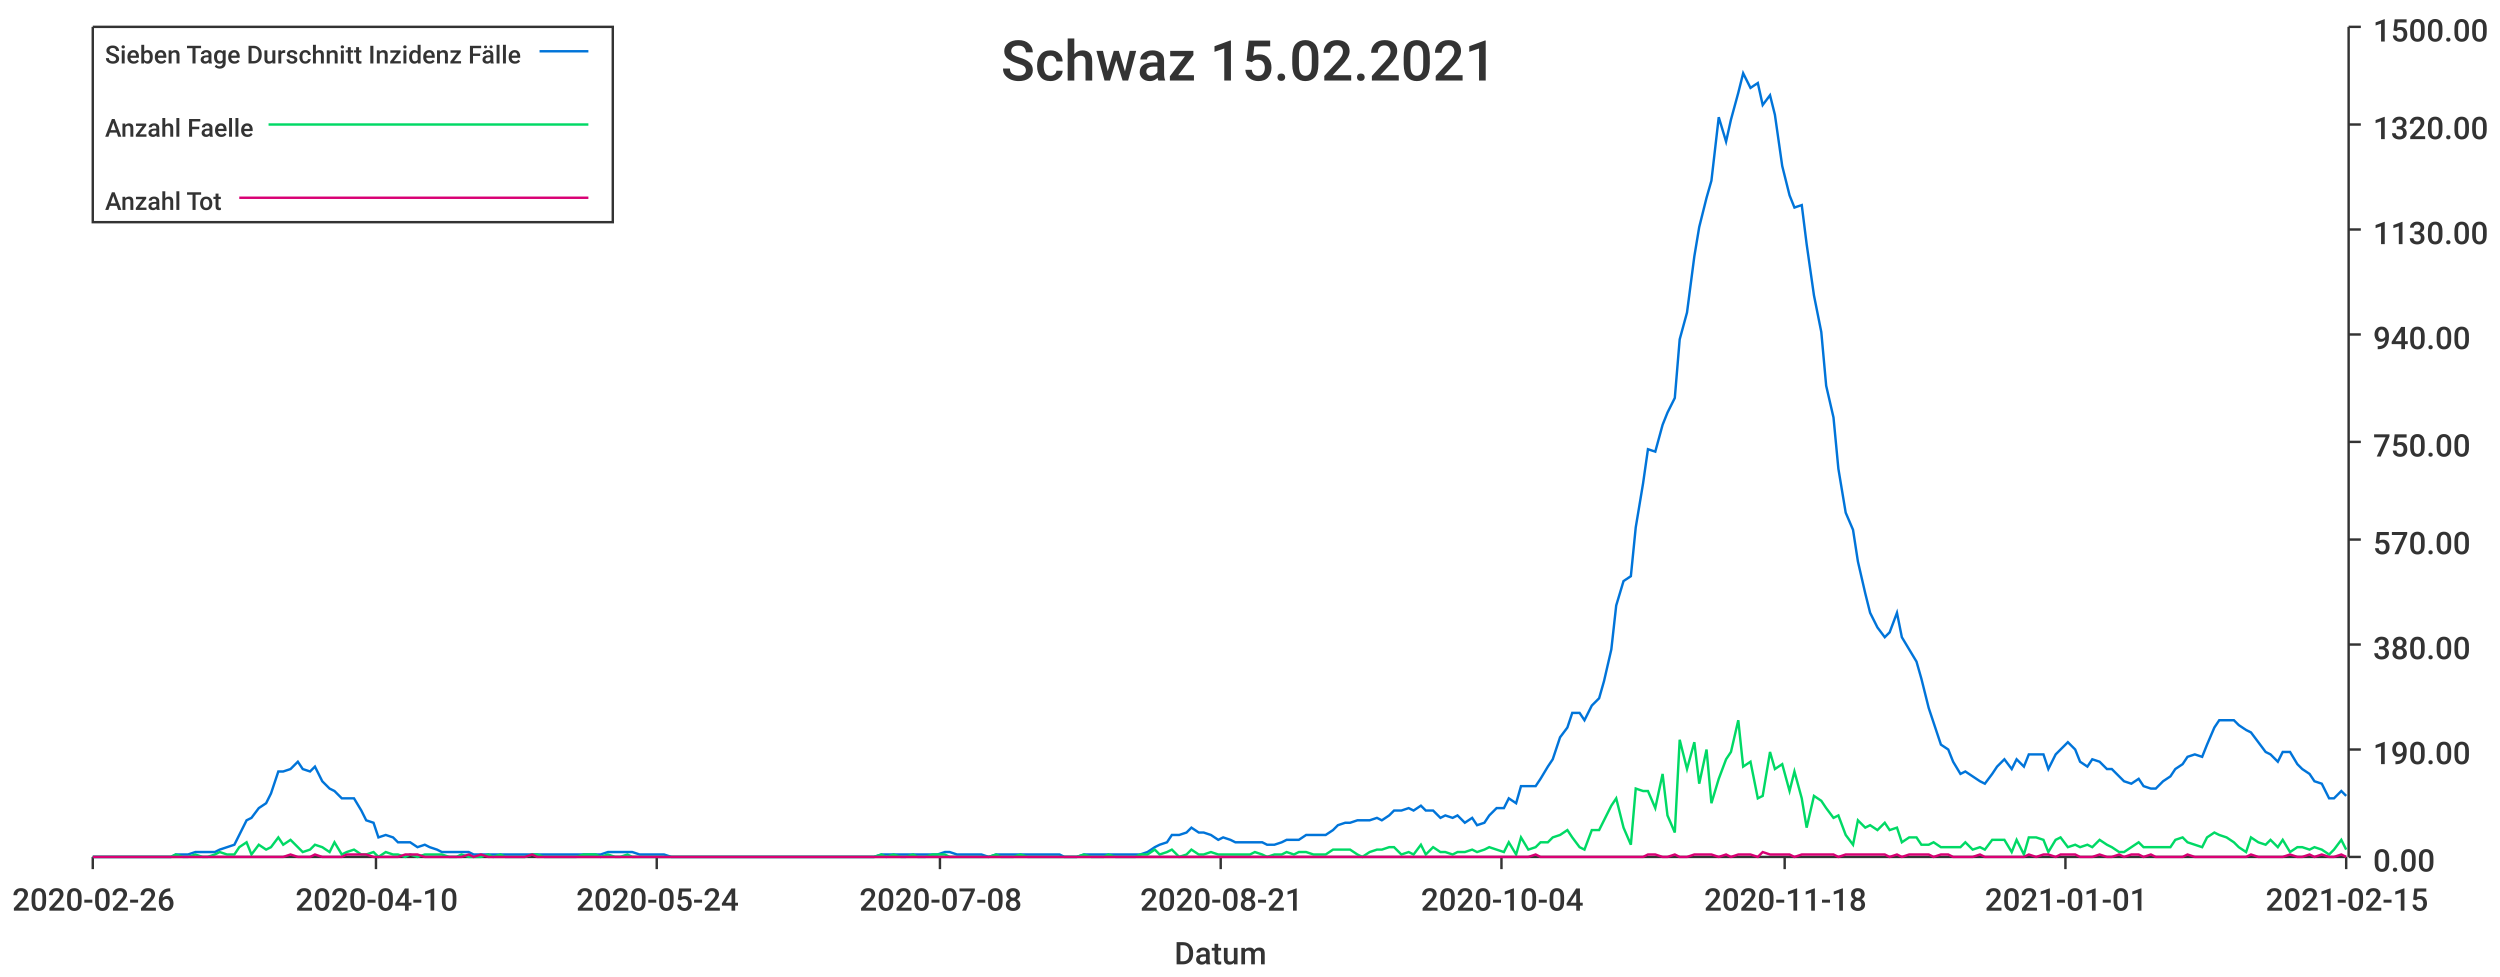
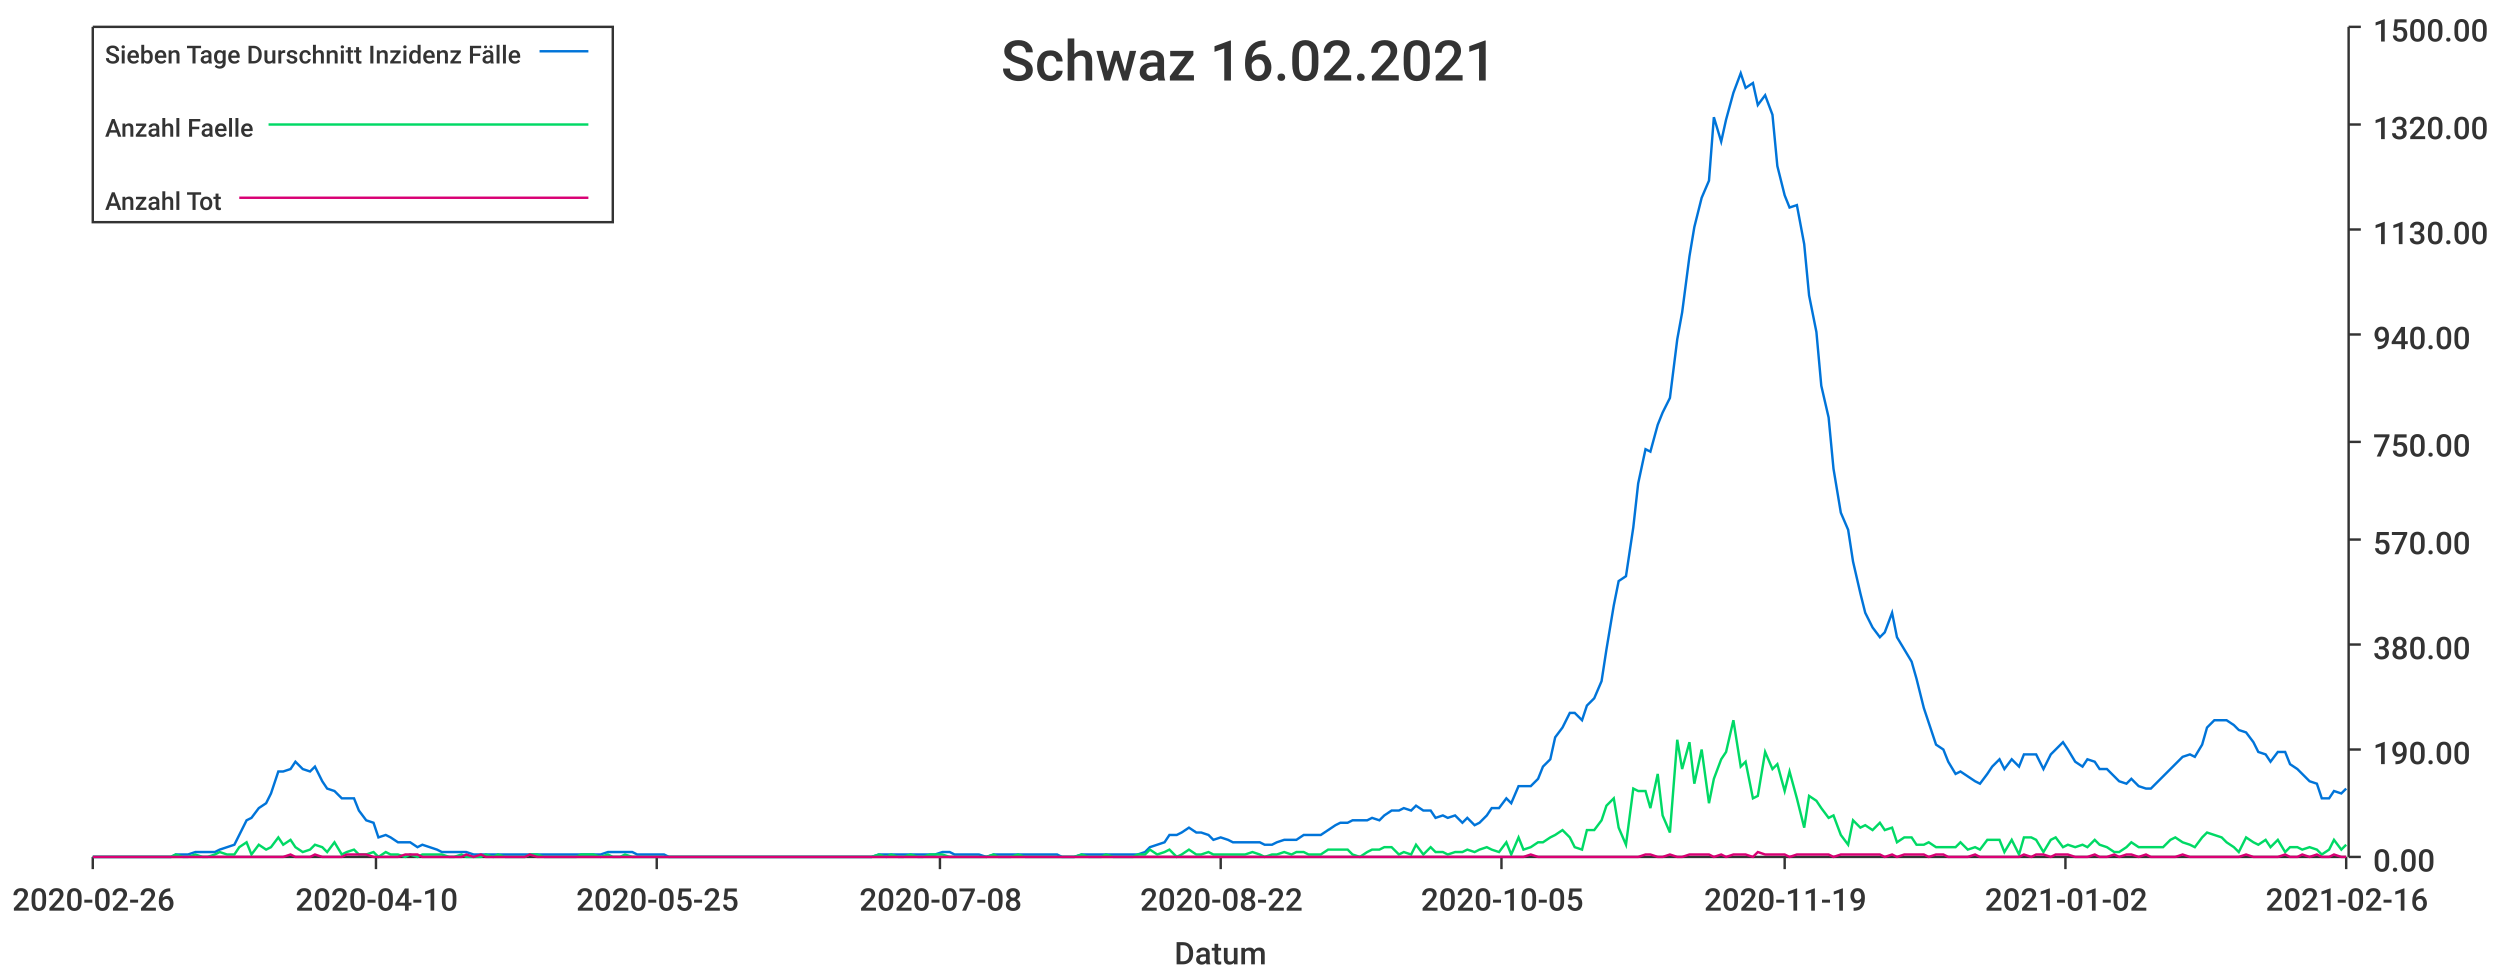
<svg xmlns="http://www.w3.org/2000/svg" width="1024" height="400">\n<path d="M 0 0 L 1024 0 L 1024 400 L 0 400 L 0 0" style="stroke-width:0;stroke:rgba(255,255,255,1.0);fill:rgba(255,255,255,1.0)" />
  <path d="M 38 11 L 961 11 L 961 351 L 38 351 L 38 11" style="stroke-width:0;stroke:rgba(255,255,255,1.0);fill:rgba(255,255,255,1.0)" />
  <path d="M 38 351 L 961 351" style="stroke-width:1;stroke:rgba(51,51,51,1.0);fill:none" />
  <path d="M 38 351 L 38 356" style="stroke-width:1;stroke:rgba(51,51,51,1.0);fill:none" />
  <text x="5" y="373" style="stroke-width:0;stroke:none;fill:rgba(51,51,51,1.0);font-size:12.8px;font-family:'Roboto Medium',sans-serif">2020-02-26</text>
  <path d="M 154 351 L 154 356" style="stroke-width:1;stroke:rgba(51,51,51,1.0);fill:none" />
  <text x="121" y="373" style="stroke-width:0;stroke:none;fill:rgba(51,51,51,1.0);font-size:12.8px;font-family:'Roboto Medium',sans-serif">2020-04-10</text>
  <path d="M 269 351 L 269 356" style="stroke-width:1;stroke:rgba(51,51,51,1.0);fill:none" />
-   <text x="236" y="373" style="stroke-width:0;stroke:none;fill:rgba(51,51,51,1.0);font-size:12.8px;font-family:'Roboto Medium',sans-serif">2020-05-24</text>
+   <text x="236" y="373" style="stroke-width:0;stroke:none;fill:rgba(51,51,51,1.0);font-size:12.8px;font-family:'Roboto Medium',sans-serif">2020-05-25</text>
  <path d="M 385 351 L 385 356" style="stroke-width:1;stroke:rgba(51,51,51,1.0);fill:none" />
  <text x="352" y="373" style="stroke-width:0;stroke:none;fill:rgba(51,51,51,1.0);font-size:12.8px;font-family:'Roboto Medium',sans-serif">2020-07-08</text>
  <path d="M 500 351 L 500 356" style="stroke-width:1;stroke:rgba(51,51,51,1.0);fill:none" />
-   <text x="467" y="373" style="stroke-width:0;stroke:none;fill:rgba(51,51,51,1.0);font-size:12.8px;font-family:'Roboto Medium',sans-serif">2020-08-21</text>
+   <text x="467" y="373" style="stroke-width:0;stroke:none;fill:rgba(51,51,51,1.0);font-size:12.8px;font-family:'Roboto Medium',sans-serif">2020-08-22</text>
  <path d="M 615 351 L 615 356" style="stroke-width:1;stroke:rgba(51,51,51,1.0);fill:none" />
-   <text x="582" y="373" style="stroke-width:0;stroke:none;fill:rgba(51,51,51,1.0);font-size:12.8px;font-family:'Roboto Medium',sans-serif">2020-10-04</text>
+   <text x="582" y="373" style="stroke-width:0;stroke:none;fill:rgba(51,51,51,1.0);font-size:12.8px;font-family:'Roboto Medium',sans-serif">2020-10-05</text>
  <path d="M 731 351 L 731 356" style="stroke-width:1;stroke:rgba(51,51,51,1.0);fill:none" />
-   <text x="698" y="373" style="stroke-width:0;stroke:none;fill:rgba(51,51,51,1.0);font-size:12.8px;font-family:'Roboto Medium',sans-serif">2020-11-18</text>
+   <text x="698" y="373" style="stroke-width:0;stroke:none;fill:rgba(51,51,51,1.0);font-size:12.8px;font-family:'Roboto Medium',sans-serif">2020-11-19</text>
  <path d="M 846 351 L 846 356" style="stroke-width:1;stroke:rgba(51,51,51,1.0);fill:none" />
-   <text x="813" y="373" style="stroke-width:0;stroke:none;fill:rgba(51,51,51,1.0);font-size:12.8px;font-family:'Roboto Medium',sans-serif">2021-01-01</text>
+   <text x="813" y="373" style="stroke-width:0;stroke:none;fill:rgba(51,51,51,1.0);font-size:12.8px;font-family:'Roboto Medium',sans-serif">2021-01-02</text>
  <path d="M 961 351 L 961 356" style="stroke-width:1;stroke:rgba(51,51,51,1.0);fill:none" />
-   <text x="928" y="373" style="stroke-width:0;stroke:none;fill:rgba(51,51,51,1.0);font-size:12.8px;font-family:'Roboto Medium',sans-serif">2021-02-15</text>
+   <text x="928" y="373" style="stroke-width:0;stroke:none;fill:rgba(51,51,51,1.0);font-size:12.8px;font-family:'Roboto Medium',sans-serif">2021-02-16</text>
  <text x="481" y="395" style="stroke-width:0;stroke:none;fill:rgba(51,51,51,1.0);font-size:12.8px;font-family:'Roboto Medium',sans-serif">Datum</text>
  <path d="M 962 351 L 962 11" style="stroke-width:1;stroke:rgba(51,51,51,1.0);fill:none" />
  <path d="M 962 351 L 967 351" style="stroke-width:1;stroke:rgba(51,51,51,1.0);fill:none" />
  <text x="972" y="357" style="stroke-width:0;stroke:none;fill:rgba(51,51,51,1.0);font-size:12.8px;font-family:'Roboto Medium',sans-serif">0.00</text>
  <path d="M 962 307 L 967 307" style="stroke-width:1;stroke:rgba(51,51,51,1.0);fill:none" />
  <text x="972" y="313" style="stroke-width:0;stroke:none;fill:rgba(51,51,51,1.0);font-size:12.8px;font-family:'Roboto Medium',sans-serif">190.00</text>
  <path d="M 962 264 L 967 264" style="stroke-width:1;stroke:rgba(51,51,51,1.0);fill:none" />
  <text x="972" y="270" style="stroke-width:0;stroke:none;fill:rgba(51,51,51,1.0);font-size:12.8px;font-family:'Roboto Medium',sans-serif">380.00</text>
  <path d="M 962 221 L 967 221" style="stroke-width:1;stroke:rgba(51,51,51,1.0);fill:none" />
  <text x="972" y="227" style="stroke-width:0;stroke:none;fill:rgba(51,51,51,1.0);font-size:12.8px;font-family:'Roboto Medium',sans-serif">570.00</text>
  <path d="M 962 181 L 967 181" style="stroke-width:1;stroke:rgba(51,51,51,1.0);fill:none" />
  <text x="972" y="187" style="stroke-width:0;stroke:none;fill:rgba(51,51,51,1.0);font-size:12.8px;font-family:'Roboto Medium',sans-serif">750.00</text>
  <path d="M 962 137 L 967 137" style="stroke-width:1;stroke:rgba(51,51,51,1.0);fill:none" />
  <text x="972" y="143" style="stroke-width:0;stroke:none;fill:rgba(51,51,51,1.0);font-size:12.8px;font-family:'Roboto Medium',sans-serif">940.00</text>
  <path d="M 962 94 L 967 94" style="stroke-width:1;stroke:rgba(51,51,51,1.0);fill:none" />
  <text x="972" y="100" style="stroke-width:0;stroke:none;fill:rgba(51,51,51,1.0);font-size:12.8px;font-family:'Roboto Medium',sans-serif">1130.00</text>
  <path d="M 962 51 L 967 51" style="stroke-width:1;stroke:rgba(51,51,51,1.0);fill:none" />
  <text x="972" y="57" style="stroke-width:0;stroke:none;fill:rgba(51,51,51,1.0);font-size:12.8px;font-family:'Roboto Medium',sans-serif">1320.00</text>
  <path d="M 962 11 L 967 11" style="stroke-width:1;stroke:rgba(51,51,51,1.0);fill:none" />
  <text x="972" y="17" style="stroke-width:0;stroke:none;fill:rgba(51,51,51,1.0);font-size:12.8px;font-family:'Roboto Medium',sans-serif">1500.00</text>
-   <path d="M 38 351 L 41 351 L 44 351 L 46 351 L 49 351 L 51 351 L 54 351 L 57 351 L 59 351 L 62 351 L 64 351 L 67 351 L 70 351 L 72 350 L 75 350 L 77 350 L 80 349 L 83 349 L 85 349 L 88 349 L 90 348 L 93 347 L 96 346 L 98 342 L 101 336 L 103 335 L 106 331 L 109 329 L 111 325 L 114 316 L 116 316 L 119 315 L 122 312 L 124 315 L 127 316 L 129 314 L 132 320 L 135 323 L 137 324 L 140 327 L 142 327 L 145 327 L 148 332 L 150 336 L 153 337 L 155 343 L 158 342 L 161 343 L 163 345 L 166 345 L 168 345 L 171 347 L 174 346 L 176 347 L 179 348 L 181 349 L 184 349 L 187 349 L 189 349 L 192 349 L 194 350 L 197 350 L 200 350 L 202 350 L 205 350 L 207 350 L 210 350 L 213 350 L 215 350 L 218 350 L 220 350 L 223 350 L 226 350 L 228 350 L 231 350 L 233 350 L 236 350 L 239 350 L 241 350 L 244 350 L 246 350 L 249 349 L 252 349 L 254 349 L 257 349 L 259 349 L 262 350 L 265 350 L 267 350 L 270 350 L 272 350 L 275 351 L 278 351 L 280 351 L 283 351 L 285 351 L 288 351 L 291 351 L 293 351 L 296 351 L 298 351 L 301 351 L 304 351 L 306 351 L 309 351 L 311 351 L 314 351 L 317 351 L 319 351 L 322 351 L 324 351 L 327 351 L 330 351 L 332 351 L 335 351 L 337 351 L 340 351 L 343 351 L 345 351 L 348 351 L 350 351 L 353 351 L 356 351 L 358 351 L 361 350 L 363 350 L 366 350 L 369 350 L 371 350 L 374 350 L 376 350 L 379 350 L 382 350 L 384 350 L 387 349 L 389 349 L 392 350 L 395 350 L 397 350 L 400 350 L 402 350 L 405 351 L 408 350 L 410 350 L 413 350 L 415 350 L 418 350 L 421 350 L 423 350 L 426 350 L 428 350 L 431 350 L 434 350 L 436 351 L 439 351 L 441 351 L 444 350 L 447 350 L 449 350 L 452 350 L 454 350 L 457 350 L 460 350 L 462 350 L 465 350 L 467 350 L 470 349 L 473 347 L 475 346 L 478 345 L 480 342 L 483 342 L 486 341 L 488 339 L 491 341 L 493 341 L 496 342 L 499 344 L 501 343 L 504 344 L 506 345 L 509 345 L 512 345 L 514 345 L 517 345 L 519 346 L 522 346 L 525 345 L 527 344 L 530 344 L 532 344 L 535 342 L 538 342 L 540 342 L 543 342 L 546 340 L 548 338 L 551 337 L 553 337 L 556 336 L 558 336 L 561 336 L 564 335 L 566 336 L 569 334 L 571 332 L 574 332 L 577 331 L 579 332 L 582 330 L 584 332 L 587 332 L 590 335 L 592 334 L 595 335 L 597 334 L 600 337 L 603 335 L 605 338 L 608 337 L 610 334 L 613 331 L 616 331 L 618 327 L 621 329 L 623 322 L 626 322 L 629 322 L 631 319 L 634 314 L 636 311 L 639 302 L 642 298 L 644 292 L 647 292 L 649 295 L 652 289 L 655 286 L 657 279 L 660 266 L 662 248 L 665 238 L 668 236 L 670 216 L 673 198 L 675 184 L 678 185 L 681 174 L 683 169 L 686 163 L 688 139 L 691 128 L 694 105 L 696 93 L 699 81 L 701 74 L 704 48 L 707 58 L 709 49 L 712 38 L 714 30 L 717 36 L 720 34 L 722 43 L 725 39 L 727 47 L 730 68 L 733 80 L 735 85 L 738 84 L 740 100 L 743 121 L 746 136 L 748 158 L 751 171 L 753 192 L 756 210 L 759 217 L 761 230 L 764 243 L 766 251 L 769 257 L 772 261 L 774 259 L 777 251 L 779 261 L 782 266 L 785 271 L 787 278 L 790 290 L 792 296 L 795 305 L 798 307 L 800 312 L 803 317 L 805 316 L 808 318 L 811 320 L 813 321 L 816 317 L 818 314 L 821 311 L 824 315 L 826 311 L 829 314 L 831 309 L 834 309 L 837 309 L 839 315 L 842 309 L 844 307 L 847 304 L 850 307 L 852 312 L 855 314 L 857 311 L 860 312 L 863 315 L 865 315 L 868 318 L 870 320 L 873 321 L 876 319 L 878 322 L 881 323 L 883 323 L 886 320 L 889 318 L 891 315 L 894 313 L 896 310 L 899 309 L 902 310 L 904 305 L 907 298 L 909 295 L 912 295 L 915 295 L 917 297 L 920 299 L 922 300 L 925 304 L 928 308 L 930 309 L 933 312 L 935 308 L 938 308 L 941 313 L 943 315 L 946 317 L 948 320 L 951 321 L 954 327 L 956 327 L 959 324 L 961 326" style="stroke-width:1;stroke:rgba(0,116,217,1.0);fill:none" />
-   <path d="M 38 351 L 41 351 L 44 351 L 46 351 L 49 351 L 51 351 L 54 351 L 57 351 L 59 351 L 62 351 L 64 351 L 67 351 L 70 351 L 72 350 L 75 351 L 77 351 L 80 350 L 83 351 L 85 351 L 88 350 L 90 349 L 93 350 L 96 350 L 98 347 L 101 345 L 103 350 L 106 346 L 109 348 L 111 347 L 114 343 L 116 346 L 119 344 L 122 347 L 124 349 L 127 348 L 129 346 L 132 347 L 135 349 L 137 345 L 140 350 L 142 349 L 145 348 L 148 350 L 150 350 L 153 349 L 155 351 L 158 349 L 161 350 L 163 350 L 166 351 L 168 350 L 171 351 L 174 350 L 176 350 L 179 350 L 181 350 L 184 351 L 187 351 L 189 350 L 192 351 L 194 351 L 197 351 L 200 350 L 202 351 L 205 350 L 207 351 L 210 351 L 213 351 L 215 351 L 218 350 L 220 350 L 223 351 L 226 351 L 228 351 L 231 351 L 233 351 L 236 351 L 239 350 L 241 350 L 244 350 L 246 351 L 249 350 L 252 351 L 254 351 L 257 350 L 259 351 L 262 351 L 265 351 L 267 351 L 270 351 L 272 351 L 275 351 L 278 351 L 280 351 L 283 351 L 285 351 L 288 351 L 291 351 L 293 351 L 296 351 L 298 351 L 301 351 L 304 351 L 306 351 L 309 351 L 311 351 L 314 351 L 317 351 L 319 351 L 322 351 L 324 351 L 327 351 L 330 351 L 332 351 L 335 351 L 337 351 L 340 351 L 343 351 L 345 351 L 348 351 L 350 351 L 353 351 L 356 351 L 358 351 L 361 350 L 363 351 L 366 350 L 369 351 L 371 351 L 374 350 L 376 351 L 379 351 L 382 350 L 384 350 L 387 350 L 389 351 L 392 351 L 395 351 L 397 351 L 400 351 L 402 351 L 405 351 L 408 350 L 410 351 L 413 351 L 415 351 L 418 350 L 421 351 L 423 351 L 426 351 L 428 351 L 431 351 L 434 351 L 436 351 L 439 351 L 441 351 L 444 350 L 447 351 L 449 351 L 452 351 L 454 350 L 457 351 L 460 351 L 462 351 L 465 351 L 467 350 L 470 350 L 473 348 L 475 350 L 478 349 L 480 348 L 483 351 L 486 350 L 488 348 L 491 350 L 493 350 L 496 349 L 499 350 L 501 350 L 504 350 L 506 350 L 509 350 L 512 350 L 514 349 L 517 350 L 519 351 L 522 350 L 525 350 L 527 349 L 530 350 L 532 349 L 535 349 L 538 350 L 540 350 L 543 350 L 546 348 L 548 348 L 551 348 L 553 348 L 556 350 L 558 351 L 561 349 L 564 348 L 566 348 L 569 347 L 571 347 L 574 350 L 577 349 L 579 350 L 582 346 L 584 350 L 587 347 L 590 349 L 592 349 L 595 350 L 597 349 L 600 349 L 603 348 L 605 349 L 608 348 L 610 347 L 613 348 L 616 349 L 618 345 L 621 350 L 623 343 L 626 348 L 629 347 L 631 345 L 634 345 L 636 343 L 639 342 L 642 340 L 644 343 L 647 347 L 649 348 L 652 340 L 655 340 L 657 336 L 660 330 L 662 327 L 665 339 L 668 346 L 670 323 L 673 324 L 675 324 L 678 331 L 681 317 L 683 334 L 686 341 L 688 303 L 691 315 L 694 304 L 696 321 L 699 307 L 701 329 L 704 319 L 707 311 L 709 308 L 712 295 L 714 314 L 717 312 L 720 327 L 722 326 L 725 308 L 727 315 L 730 313 L 733 324 L 735 316 L 738 327 L 740 339 L 743 326 L 746 328 L 748 331 L 751 335 L 753 334 L 756 342 L 759 346 L 761 336 L 764 339 L 766 338 L 769 340 L 772 337 L 774 340 L 777 339 L 779 345 L 782 343 L 785 343 L 787 346 L 790 346 L 792 345 L 795 347 L 798 347 L 800 347 L 803 347 L 805 345 L 808 348 L 811 347 L 813 348 L 816 344 L 818 344 L 821 344 L 824 349 L 826 344 L 829 350 L 831 343 L 834 343 L 837 344 L 839 349 L 842 344 L 844 343 L 847 347 L 850 346 L 852 347 L 855 346 L 857 347 L 860 344 L 863 346 L 865 347 L 868 349 L 870 349 L 873 347 L 876 345 L 878 347 L 881 347 L 883 347 L 886 347 L 889 347 L 891 344 L 894 343 L 896 345 L 899 346 L 902 347 L 904 343 L 907 341 L 909 342 L 912 343 L 915 345 L 917 347 L 920 349 L 922 343 L 925 345 L 928 346 L 930 344 L 933 347 L 935 344 L 938 349 L 941 347 L 943 347 L 946 348 L 948 347 L 951 348 L 954 350 L 956 348 L 959 344 L 961 348" style="stroke-width:1;stroke:rgba(0,217,101,1.0);fill:none" />
-   <path d="M 38 351 L 41 351 L 44 351 L 46 351 L 49 351 L 51 351 L 54 351 L 57 351 L 59 351 L 62 351 L 64 351 L 67 351 L 70 351 L 72 351 L 75 351 L 77 351 L 80 351 L 83 351 L 85 351 L 88 351 L 90 351 L 93 351 L 96 351 L 98 351 L 101 351 L 103 351 L 106 351 L 109 351 L 111 351 L 114 351 L 116 351 L 119 350 L 122 351 L 124 351 L 127 351 L 129 350 L 132 351 L 135 351 L 137 351 L 140 351 L 142 350 L 145 350 L 148 350 L 150 350 L 153 351 L 155 351 L 158 351 L 161 351 L 163 351 L 166 350 L 168 350 L 171 350 L 174 351 L 176 351 L 179 351 L 181 351 L 184 351 L 187 351 L 189 351 L 192 350 L 194 351 L 197 350 L 200 351 L 202 351 L 205 351 L 207 351 L 210 351 L 213 351 L 215 351 L 218 350 L 220 351 L 223 351 L 226 351 L 228 351 L 231 351 L 233 351 L 236 351 L 239 351 L 241 351 L 244 351 L 246 351 L 249 351 L 252 351 L 254 351 L 257 351 L 259 351 L 262 351 L 265 351 L 267 351 L 270 351 L 272 351 L 275 351 L 278 351 L 280 351 L 283 351 L 285 351 L 288 351 L 291 351 L 293 351 L 296 351 L 298 351 L 301 351 L 304 351 L 306 351 L 309 351 L 311 351 L 314 351 L 317 351 L 319 351 L 322 351 L 324 351 L 327 351 L 330 351 L 332 351 L 335 351 L 337 351 L 340 351 L 343 351 L 345 351 L 348 351 L 350 351 L 353 351 L 356 351 L 358 351 L 361 351 L 363 351 L 366 351 L 369 351 L 371 351 L 374 351 L 376 351 L 379 351 L 382 351 L 384 351 L 387 351 L 389 351 L 392 351 L 395 351 L 397 351 L 400 351 L 402 351 L 405 351 L 408 351 L 410 351 L 413 351 L 415 351 L 418 351 L 421 351 L 423 351 L 426 351 L 428 351 L 431 351 L 434 351 L 436 351 L 439 351 L 441 351 L 444 351 L 447 351 L 449 351 L 452 351 L 454 351 L 457 351 L 460 351 L 462 351 L 465 351 L 467 351 L 470 351 L 473 351 L 475 351 L 478 351 L 480 351 L 483 351 L 486 351 L 488 351 L 491 351 L 493 351 L 496 351 L 499 351 L 501 351 L 504 351 L 506 351 L 509 351 L 512 351 L 514 351 L 517 351 L 519 351 L 522 351 L 525 351 L 527 351 L 530 351 L 532 351 L 535 351 L 538 351 L 540 351 L 543 351 L 546 351 L 548 351 L 551 351 L 553 351 L 556 351 L 558 351 L 561 351 L 564 351 L 566 351 L 569 351 L 571 351 L 574 351 L 577 351 L 579 351 L 582 351 L 584 351 L 587 351 L 590 351 L 592 351 L 595 351 L 597 351 L 600 351 L 603 351 L 605 351 L 608 351 L 610 351 L 613 351 L 616 351 L 618 351 L 621 351 L 623 351 L 626 351 L 629 350 L 631 351 L 634 351 L 636 351 L 639 351 L 642 351 L 644 351 L 647 351 L 649 351 L 652 351 L 655 351 L 657 351 L 660 351 L 662 351 L 665 351 L 668 351 L 670 351 L 673 351 L 675 350 L 678 350 L 681 351 L 683 351 L 686 350 L 688 351 L 691 351 L 694 350 L 696 350 L 699 350 L 701 350 L 704 351 L 707 350 L 709 351 L 712 350 L 714 350 L 717 350 L 720 351 L 722 349 L 725 350 L 727 350 L 730 350 L 733 350 L 735 351 L 738 350 L 740 350 L 743 350 L 746 350 L 748 350 L 751 350 L 753 351 L 756 350 L 759 350 L 761 350 L 764 350 L 766 350 L 769 350 L 772 350 L 774 351 L 777 350 L 779 351 L 782 350 L 785 350 L 787 350 L 790 350 L 792 351 L 795 350 L 798 350 L 800 351 L 803 351 L 805 351 L 808 351 L 811 350 L 813 351 L 816 351 L 818 351 L 821 351 L 824 351 L 826 351 L 829 351 L 831 350 L 834 351 L 837 350 L 839 350 L 842 351 L 844 350 L 847 350 L 850 350 L 852 351 L 855 351 L 857 351 L 860 350 L 863 351 L 865 351 L 868 350 L 870 351 L 873 350 L 876 350 L 878 351 L 881 350 L 883 351 L 886 351 L 889 351 L 891 351 L 894 351 L 896 350 L 899 351 L 902 351 L 904 351 L 907 351 L 909 351 L 912 351 L 915 351 L 917 351 L 920 351 L 922 350 L 925 351 L 928 351 L 930 351 L 933 351 L 935 351 L 938 350 L 941 351 L 943 351 L 946 350 L 948 351 L 951 350 L 954 351 L 956 351 L 959 350 L 961 351" style="stroke-width:1;stroke:rgba(217,0,116,1.0);fill:none" />
-   <text x="410" y="33" style="stroke-width:0;stroke:none;fill:rgba(51,51,51,1.0);font-size:23.0px;font-family:'Roboto Medium',sans-serif">Schwaz 15.02.2021</text>
+   <path d="M 38 351 L 41 351 L 44 351 L 46 351 L 49 351 L 51 351 L 54 351 L 57 351 L 59 351 L 62 351 L 64 351 L 67 351 L 70 351 L 72 350 L 75 350 L 77 350 L 80 349 L 83 349 L 85 349 L 88 349 L 90 348 L 93 347 L 96 346 L 98 342 L 101 336 L 103 335 L 106 331 L 109 329 L 111 325 L 114 316 L 116 316 L 119 315 L 121 312 L 124 315 L 127 316 L 129 314 L 132 320 L 134 323 L 137 324 L 140 327 L 142 327 L 145 327 L 147 332 L 150 336 L 153 337 L 155 343 L 158 342 L 160 343 L 163 345 L 166 345 L 168 345 L 171 347 L 173 346 L 176 347 L 179 348 L 181 349 L 184 349 L 186 349 L 189 349 L 191 349 L 194 350 L 197 350 L 199 350 L 202 350 L 204 350 L 207 350 L 210 350 L 212 350 L 215 350 L 217 350 L 220 350 L 223 350 L 225 350 L 228 350 L 230 350 L 233 350 L 236 350 L 238 350 L 241 350 L 243 350 L 246 350 L 249 349 L 251 349 L 254 349 L 256 349 L 259 349 L 261 350 L 264 350 L 267 350 L 269 350 L 272 350 L 274 351 L 277 351 L 280 351 L 282 351 L 285 351 L 287 351 L 290 351 L 293 351 L 295 351 L 298 351 L 300 351 L 303 351 L 306 351 L 308 351 L 311 351 L 313 351 L 316 351 L 319 351 L 321 351 L 324 351 L 326 351 L 329 351 L 331 351 L 334 351 L 337 351 L 339 351 L 342 351 L 344 351 L 347 351 L 350 351 L 352 351 L 355 351 L 357 351 L 360 350 L 363 350 L 365 350 L 368 350 L 370 350 L 373 350 L 376 350 L 378 350 L 381 350 L 383 350 L 386 349 L 389 349 L 391 350 L 394 350 L 396 350 L 399 350 L 401 350 L 404 351 L 407 350 L 409 350 L 412 350 L 414 350 L 417 350 L 420 350 L 422 350 L 425 350 L 427 350 L 430 350 L 433 350 L 435 351 L 438 351 L 440 351 L 443 350 L 446 350 L 448 350 L 451 350 L 453 350 L 456 350 L 459 350 L 461 350 L 464 350 L 466 350 L 469 349 L 471 347 L 474 346 L 477 345 L 479 342 L 482 342 L 484 341 L 487 339 L 490 341 L 492 341 L 495 342 L 497 344 L 500 343 L 503 344 L 505 345 L 508 345 L 510 345 L 513 345 L 516 345 L 518 346 L 521 346 L 523 345 L 526 344 L 529 344 L 531 344 L 534 342 L 536 342 L 539 342 L 541 342 L 544 340 L 547 338 L 549 337 L 552 337 L 554 336 L 557 336 L 560 336 L 562 335 L 565 336 L 567 334 L 570 332 L 573 332 L 575 331 L 578 332 L 580 330 L 583 332 L 586 332 L 588 335 L 591 334 L 593 335 L 596 334 L 599 337 L 601 335 L 604 338 L 606 337 L 609 334 L 611 331 L 614 331 L 617 327 L 619 329 L 622 322 L 624 322 L 627 322 L 630 319 L 632 314 L 635 311 L 637 302 L 640 298 L 643 292 L 645 292 L 648 295 L 650 289 L 653 286 L 656 279 L 658 266 L 661 248 L 663 238 L 666 236 L 669 216 L 671 198 L 674 184 L 676 185 L 679 174 L 681 169 L 684 163 L 687 139 L 689 128 L 692 105 L 694 93 L 697 81 L 700 74 L 702 48 L 705 58 L 707 49 L 710 38 L 713 30 L 715 36 L 718 34 L 720 43 L 723 39 L 726 47 L 728 68 L 731 80 L 733 85 L 736 84 L 739 100 L 741 121 L 744 136 L 746 158 L 749 171 L 751 192 L 754 210 L 757 217 L 759 230 L 762 243 L 764 251 L 767 257 L 770 261 L 772 259 L 775 251 L 777 261 L 780 266 L 783 271 L 785 278 L 788 290 L 790 296 L 793 305 L 796 307 L 798 312 L 801 317 L 803 316 L 806 318 L 809 320 L 811 321 L 814 317 L 816 314 L 819 311 L 821 315 L 824 311 L 827 314 L 829 309 L 832 309 L 834 309 L 837 315 L 840 309 L 842 307 L 845 304 L 847 307 L 850 312 L 853 314 L 855 311 L 858 312 L 860 315 L 863 315 L 866 318 L 868 320 L 871 321 L 873 319 L 876 322 L 879 323 L 881 323 L 884 320 L 886 318 L 889 315 L 891 313 L 894 310 L 897 309 L 899 310 L 902 305 L 904 298 L 907 295 L 910 295 L 912 295 L 915 297 L 917 299 L 920 300 L 923 304 L 925 308 L 928 309 L 930 312 L 933 308 L 936 308 L 938 313 L 941 315 L 943 317 L 946 320 L 949 321 L 951 327 L 954 327 L 956 324 L 959 325 L 961 323" style="stroke-width:1;stroke:rgba(0,116,217,1.0);fill:none" />
+   <path d="M 38 351 L 41 351 L 44 351 L 46 351 L 49 351 L 51 351 L 54 351 L 57 351 L 59 351 L 62 351 L 64 351 L 67 351 L 70 351 L 72 350 L 75 351 L 77 351 L 80 350 L 83 351 L 85 351 L 88 350 L 90 349 L 93 350 L 96 350 L 98 347 L 101 345 L 103 350 L 106 346 L 109 348 L 111 347 L 114 343 L 116 346 L 119 344 L 121 347 L 124 349 L 127 348 L 129 346 L 132 347 L 134 349 L 137 345 L 140 350 L 142 349 L 145 348 L 147 350 L 150 350 L 153 349 L 155 351 L 158 349 L 160 350 L 163 350 L 166 351 L 168 350 L 171 351 L 173 350 L 176 350 L 179 350 L 181 350 L 184 351 L 186 351 L 189 350 L 191 351 L 194 351 L 197 351 L 199 350 L 202 351 L 204 350 L 207 351 L 210 351 L 212 351 L 215 351 L 217 350 L 220 350 L 223 351 L 225 351 L 228 351 L 230 351 L 233 351 L 236 351 L 238 350 L 241 350 L 243 350 L 246 351 L 249 350 L 251 351 L 254 351 L 256 350 L 259 351 L 261 351 L 264 351 L 267 351 L 269 351 L 272 351 L 274 351 L 277 351 L 280 351 L 282 351 L 285 351 L 287 351 L 290 351 L 293 351 L 295 351 L 298 351 L 300 351 L 303 351 L 306 351 L 308 351 L 311 351 L 313 351 L 316 351 L 319 351 L 321 351 L 324 351 L 326 351 L 329 351 L 331 351 L 334 351 L 337 351 L 339 351 L 342 351 L 344 351 L 347 351 L 350 351 L 352 351 L 355 351 L 357 351 L 360 350 L 363 351 L 365 350 L 368 351 L 370 351 L 373 350 L 376 351 L 378 351 L 381 350 L 383 350 L 386 350 L 389 351 L 391 351 L 394 351 L 396 351 L 399 351 L 401 351 L 404 351 L 407 350 L 409 351 L 412 351 L 414 351 L 417 350 L 420 351 L 422 351 L 425 351 L 427 351 L 430 351 L 433 351 L 435 351 L 438 351 L 440 351 L 443 350 L 446 351 L 448 351 L 451 351 L 453 350 L 456 351 L 459 351 L 461 351 L 464 351 L 466 350 L 469 350 L 471 348 L 474 350 L 477 349 L 479 348 L 482 351 L 484 350 L 487 348 L 490 350 L 492 350 L 495 349 L 497 350 L 500 350 L 503 350 L 505 350 L 508 350 L 510 350 L 513 349 L 516 350 L 518 351 L 521 350 L 523 350 L 526 349 L 529 350 L 531 349 L 534 349 L 536 350 L 539 350 L 541 350 L 544 348 L 547 348 L 549 348 L 552 348 L 554 350 L 557 351 L 560 349 L 562 348 L 565 348 L 567 347 L 570 347 L 573 350 L 575 349 L 578 350 L 580 346 L 583 350 L 586 347 L 588 349 L 591 349 L 593 350 L 596 349 L 599 349 L 601 348 L 604 349 L 606 348 L 609 347 L 611 348 L 614 349 L 617 345 L 619 350 L 622 343 L 624 348 L 627 347 L 630 345 L 632 345 L 635 343 L 637 342 L 640 340 L 643 343 L 645 347 L 648 348 L 650 340 L 653 340 L 656 336 L 658 330 L 661 327 L 663 339 L 666 346 L 669 323 L 671 324 L 674 324 L 676 331 L 679 317 L 681 334 L 684 341 L 687 303 L 689 315 L 692 304 L 694 321 L 697 307 L 700 329 L 702 319 L 705 311 L 707 308 L 710 295 L 713 314 L 715 312 L 718 327 L 720 326 L 723 308 L 726 315 L 728 313 L 731 324 L 733 316 L 736 327 L 739 339 L 741 326 L 744 328 L 746 331 L 749 335 L 751 334 L 754 342 L 757 346 L 759 336 L 762 339 L 764 338 L 767 340 L 770 337 L 772 340 L 775 339 L 777 345 L 780 343 L 783 343 L 785 346 L 788 346 L 790 345 L 793 347 L 796 347 L 798 347 L 801 347 L 803 345 L 806 348 L 809 347 L 811 348 L 814 344 L 816 344 L 819 344 L 821 349 L 824 344 L 827 350 L 829 343 L 832 343 L 834 344 L 837 349 L 840 344 L 842 343 L 845 347 L 847 346 L 850 347 L 853 346 L 855 347 L 858 344 L 860 346 L 863 347 L 866 349 L 868 349 L 871 347 L 873 345 L 876 347 L 879 347 L 881 347 L 884 347 L 886 347 L 889 344 L 891 343 L 894 345 L 897 346 L 899 347 L 902 343 L 904 341 L 907 342 L 910 343 L 912 345 L 915 347 L 917 349 L 920 343 L 923 345 L 925 346 L 928 344 L 930 347 L 933 344 L 936 349 L 938 347 L 941 347 L 943 348 L 946 347 L 949 348 L 951 350 L 954 348 L 956 344 L 959 348 L 961 346" style="stroke-width:1;stroke:rgba(0,217,101,1.0);fill:none" />
+   <path d="M 38 351 L 41 351 L 44 351 L 46 351 L 49 351 L 51 351 L 54 351 L 57 351 L 59 351 L 62 351 L 64 351 L 67 351 L 70 351 L 72 351 L 75 351 L 77 351 L 80 351 L 83 351 L 85 351 L 88 351 L 90 351 L 93 351 L 96 351 L 98 351 L 101 351 L 103 351 L 106 351 L 109 351 L 111 351 L 114 351 L 116 351 L 119 350 L 121 351 L 124 351 L 127 351 L 129 350 L 132 351 L 134 351 L 137 351 L 140 351 L 142 350 L 145 350 L 147 350 L 150 350 L 153 351 L 155 351 L 158 351 L 160 351 L 163 351 L 166 350 L 168 350 L 171 350 L 173 351 L 176 351 L 179 351 L 181 351 L 184 351 L 186 351 L 189 351 L 191 350 L 194 351 L 197 350 L 199 351 L 202 351 L 204 351 L 207 351 L 210 351 L 212 351 L 215 351 L 217 350 L 220 351 L 223 351 L 225 351 L 228 351 L 230 351 L 233 351 L 236 351 L 238 351 L 241 351 L 243 351 L 246 351 L 249 351 L 251 351 L 254 351 L 256 351 L 259 351 L 261 351 L 264 351 L 267 351 L 269 351 L 272 351 L 274 351 L 277 351 L 280 351 L 282 351 L 285 351 L 287 351 L 290 351 L 293 351 L 295 351 L 298 351 L 300 351 L 303 351 L 306 351 L 308 351 L 311 351 L 313 351 L 316 351 L 319 351 L 321 351 L 324 351 L 326 351 L 329 351 L 331 351 L 334 351 L 337 351 L 339 351 L 342 351 L 344 351 L 347 351 L 350 351 L 352 351 L 355 351 L 357 351 L 360 351 L 363 351 L 365 351 L 368 351 L 370 351 L 373 351 L 376 351 L 378 351 L 381 351 L 383 351 L 386 351 L 389 351 L 391 351 L 394 351 L 396 351 L 399 351 L 401 351 L 404 351 L 407 351 L 409 351 L 412 351 L 414 351 L 417 351 L 420 351 L 422 351 L 425 351 L 427 351 L 430 351 L 433 351 L 435 351 L 438 351 L 440 351 L 443 351 L 446 351 L 448 351 L 451 351 L 453 351 L 456 351 L 459 351 L 461 351 L 464 351 L 466 351 L 469 351 L 471 351 L 474 351 L 477 351 L 479 351 L 482 351 L 484 351 L 487 351 L 490 351 L 492 351 L 495 351 L 497 351 L 500 351 L 503 351 L 505 351 L 508 351 L 510 351 L 513 351 L 516 351 L 518 351 L 521 351 L 523 351 L 526 351 L 529 351 L 531 351 L 534 351 L 536 351 L 539 351 L 541 351 L 544 351 L 547 351 L 549 351 L 552 351 L 554 351 L 557 351 L 560 351 L 562 351 L 565 351 L 567 351 L 570 351 L 573 351 L 575 351 L 578 351 L 580 351 L 583 351 L 586 351 L 588 351 L 591 351 L 593 351 L 596 351 L 599 351 L 601 351 L 604 351 L 606 351 L 609 351 L 611 351 L 614 351 L 617 351 L 619 351 L 622 351 L 624 351 L 627 350 L 630 351 L 632 351 L 635 351 L 637 351 L 640 351 L 643 351 L 645 351 L 648 351 L 650 351 L 653 351 L 656 351 L 658 351 L 661 351 L 663 351 L 666 351 L 669 351 L 671 351 L 674 350 L 676 350 L 679 351 L 681 351 L 684 350 L 687 351 L 689 351 L 692 350 L 694 350 L 697 350 L 700 350 L 702 351 L 705 350 L 707 351 L 710 350 L 713 350 L 715 350 L 718 351 L 720 349 L 723 350 L 726 350 L 728 350 L 731 350 L 733 351 L 736 350 L 739 350 L 741 350 L 744 350 L 746 350 L 749 350 L 751 351 L 754 350 L 757 350 L 759 350 L 762 350 L 764 350 L 767 350 L 770 350 L 772 351 L 775 350 L 777 351 L 780 350 L 783 350 L 785 350 L 788 350 L 790 351 L 793 350 L 796 350 L 798 351 L 801 351 L 803 351 L 806 351 L 809 350 L 811 351 L 814 351 L 816 351 L 819 351 L 821 351 L 824 351 L 827 351 L 829 350 L 832 351 L 834 350 L 837 350 L 840 351 L 842 350 L 845 350 L 847 350 L 850 351 L 853 351 L 855 351 L 858 350 L 860 351 L 863 351 L 866 350 L 868 351 L 871 350 L 873 350 L 876 351 L 879 350 L 881 351 L 884 351 L 886 351 L 889 351 L 891 351 L 894 350 L 897 351 L 899 351 L 902 351 L 904 351 L 907 351 L 910 351 L 912 351 L 915 351 L 917 351 L 920 350 L 923 351 L 925 351 L 928 351 L 930 351 L 933 351 L 936 350 L 938 351 L 941 351 L 943 350 L 946 351 L 949 350 L 951 351 L 954 351 L 956 350 L 959 351 L 961 351" style="stroke-width:1;stroke:rgba(217,0,116,1.0);fill:none" />
+   <text x="410" y="33" style="stroke-width:0;stroke:none;fill:rgba(51,51,51,1.0);font-size:23.0px;font-family:'Roboto Medium',sans-serif">Schwaz 16.02.2021</text>
  <path d="M 38 11 L 251 11 L 251 91 L 38 91 L 38 11" style="stroke-width:1;stroke:rgba(51,51,51,1.0);fill:rgba(255,255,255,1.0)" />
  <text x="43" y="26" style="stroke-width:0;stroke:none;fill:rgba(51,51,51,1.0);font-size:10.2px;font-family:'Roboto Medium',sans-serif">Sieben Tage Durschnitt Inzidenz Fälle</text>
  <path d="M 221 21 L 241 21" style="stroke-width:1;stroke:rgba(0,116,217,1.0);fill:none" />
  <text x="43" y="56" style="stroke-width:0;stroke:none;fill:rgba(51,51,51,1.0);font-size:10.2px;font-family:'Roboto Medium',sans-serif">Anzahl Faelle</text>
  <path d="M 110 51 L 241 51" style="stroke-width:1;stroke:rgba(0,217,101,1.0);fill:none" />
  <text x="43" y="86" style="stroke-width:0;stroke:none;fill:rgba(51,51,51,1.0);font-size:10.2px;font-family:'Roboto Medium',sans-serif">Anzahl Tot</text>
  <path d="M 98 81 L 241 81" style="stroke-width:1;stroke:rgba(217,0,116,1.0);fill:none" />
</svg>
